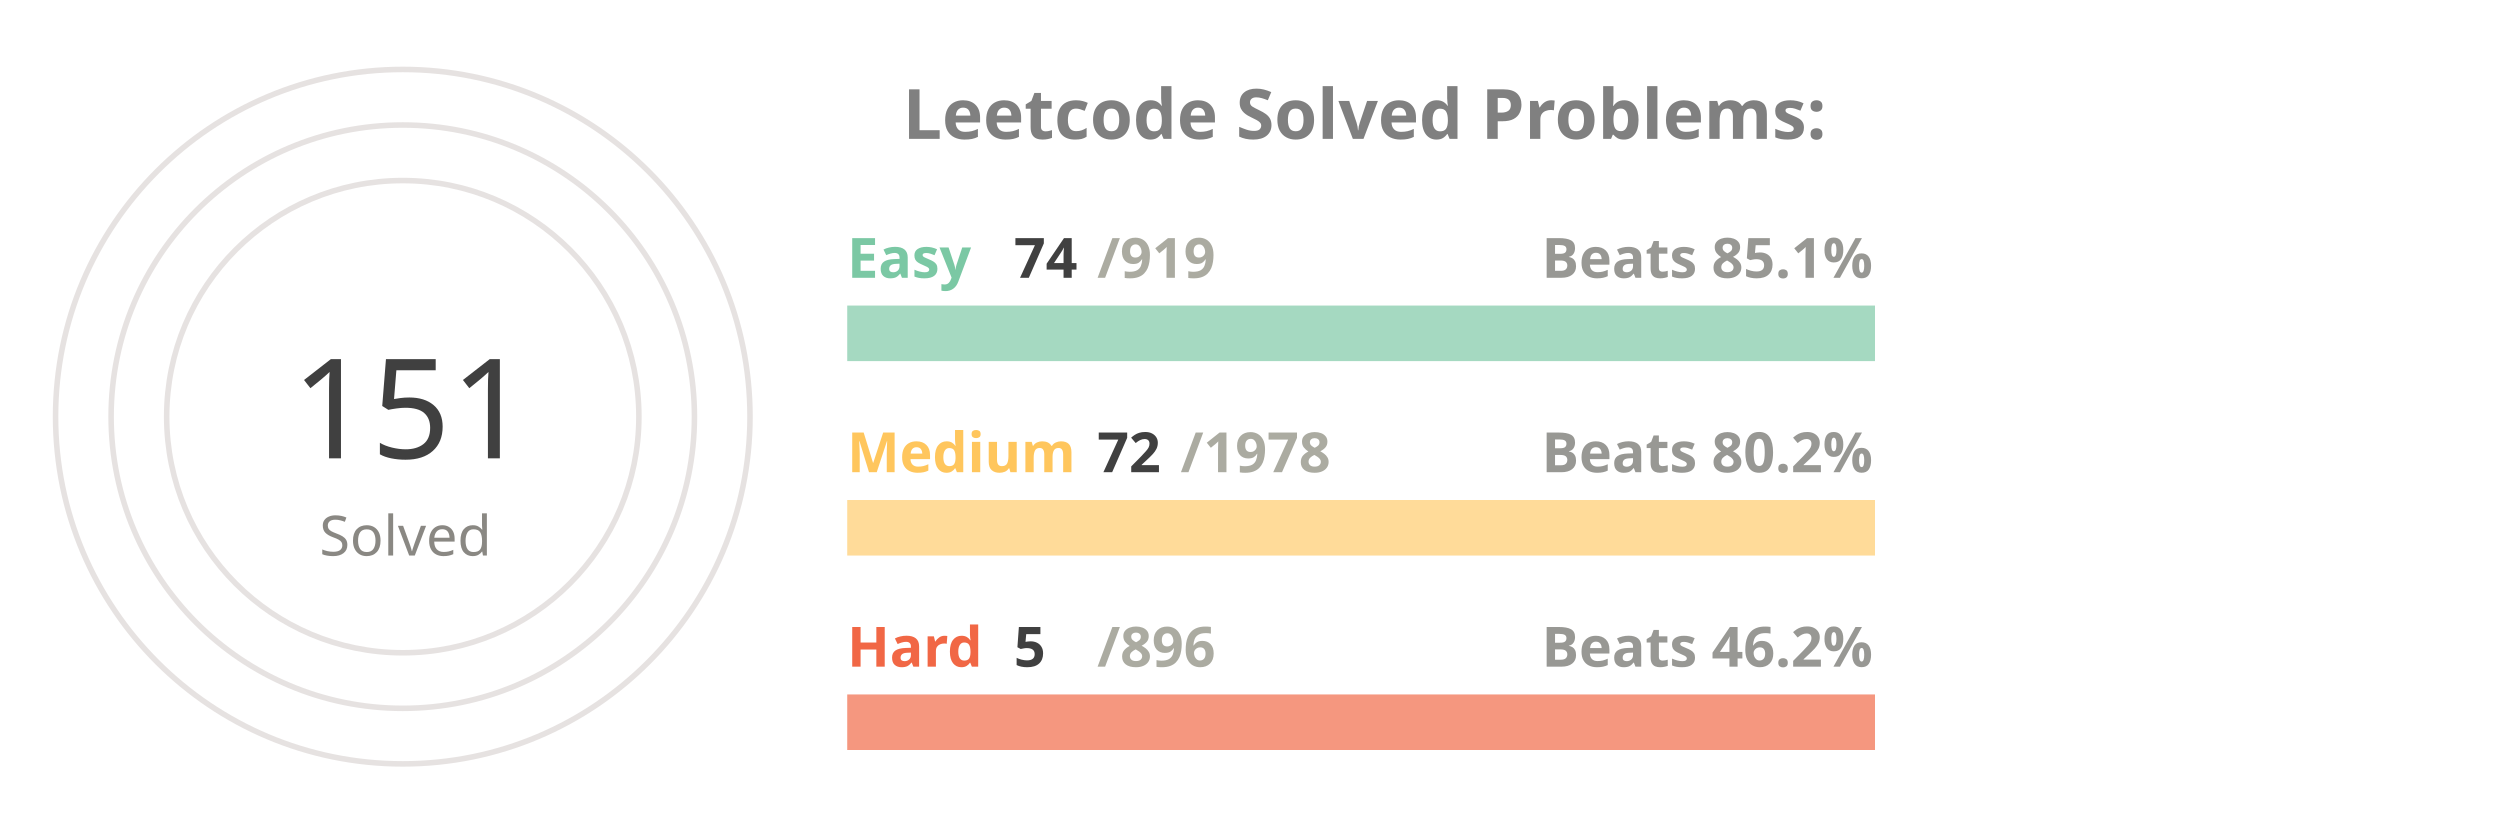
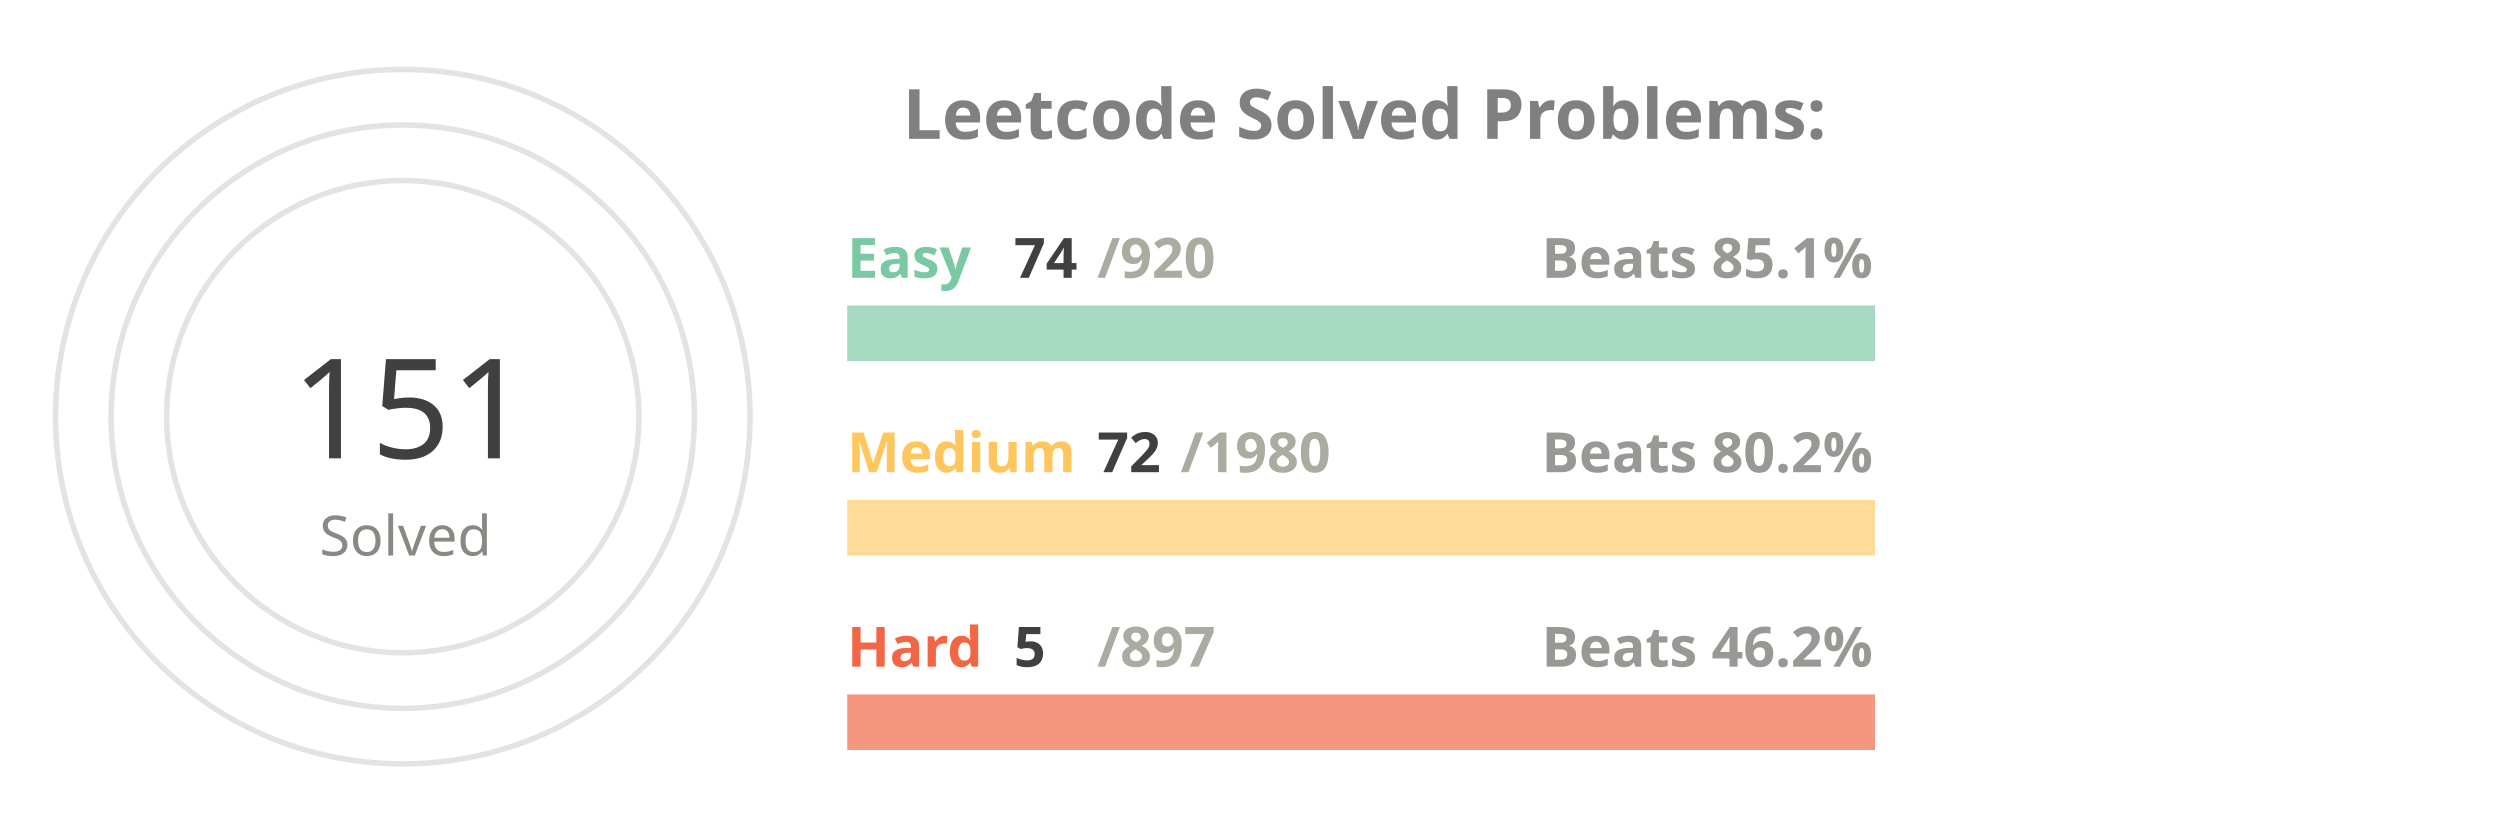
<svg xmlns="http://www.w3.org/2000/svg" viewBox="0 0 650 300" height="200px" width="600px">
  <style>
.label {
	font: bold 25px sans-serif;
	color: #404040;
	-webkit-text-stroke: 1px white;
  }
.name {
	font: bold 20px sans-serif;
	color: #404040;
  }

.line {
	stroke-dasharray: 1000;
	stroke-dashoffset: 1000;
	animation: dash 3.5s ease-in-out forwards;	
	animation-iteration-count: infinite;
	animation-direction: alternate-reverse;
}

.totalSum {
	font: 50px sans-serif;
}

.totalSumLabel {
	font: 20px sans-serif;
}

.path {
	stroke-dasharray: 1000;
	stroke-dashoffset: 1000;
	animation: dash 3.5s ease-in-out forwards;	
	animation-iteration-count: infinite;
	animation-direction: alternate-reverse;
}
  
@keyframes dash {
	to {
		stroke-dashoffset: 0;
	}
}

</style>
  <g stroke="#E6E2E1" fill="none" stroke-width="2">
    <circle cx="20" cy="150" r="125" />
    <circle cx="20" cy="150" r="105" />
    <circle cx="20" cy="150" r="85" />
  </g>
  <g fill="none" stroke-width="20">
    <line x1="180" y1="120" x2="550" y2="120" stroke="#a5d9c1" />
    <line x1="180" y1="190" x2="550" y2="190" stroke="#ffdb99" />
    <line x1="180" y1="260" x2="550" y2="260" stroke="#f5977f" />
  </g>
  <g fill="none" stroke-width="20" class="line">
    <line x1="180" y1="120" x2="209" y2="120" stroke="#7BC8A4" />
    <line x1="180" y1="190" x2="193" y2="190" stroke="#FFC65D" />
    <line x1="180" y1="260" x2="182" y2="260" stroke="#F16745" />
  </g>
  <g fill="none" stroke-width="20" stroke-linecap="round" class="path">
    <path d="M 20 25 A 125 125 45 0 1 78 39" stroke="#7BC8A4" />
    <path d="M 20 45 A 105 105 45 0 1 38 46" stroke="#FFC65D" />
    <path d="M 20 65 A 85 85 45 0 1 20 65" stroke="#F16745" />
  </g>
  <g class="name">
    <text x="180" y="100" fill="#7BC8A4">Easy</text>
    <text x="240" y="100" fill="#404040">74</text>
-     <text x="270" y="100" fill="#ABABA1">/919</text>
+     <text x="270" y="100" fill="#ABABA1">/920</text>
    <text x="430" y="100" fill="#989894">Beats 85.1%</text>
    <text x="180" y="170" fill="#FFC65D">Medium</text>
    <text x="270" y="170" fill="#404040">72</text>
-     <text x="300" y="170" fill="#ABABA1">/1978</text>
+     <text x="300" y="170" fill="#ABABA1">/1980</text>
    <text x="430" y="170" fill="#989894">Beats 80.2%</text>
    <text x="180" y="240" fill="#F16745">Hard</text>
    <text x="240" y="240" fill="#404040">5</text>
-     <text x="270" y="240" fill="#ABABA1">/896</text>
+     <text x="270" y="240" fill="#ABABA1">/897</text>
    <text x="430" y="240" fill="#989894">Beats 46.2%</text>
  </g>
  <g>
    <text x="-20" y="165" fill="#404040" class="totalSum">151</text>
    <text x="-10" y="200" fill="#8A8883" class="totalSumLabel">Solved</text>
  </g>
  <g class="label">
    <text x="200" y="50" fill="gray">Leetcode Solved Problems:</text>
  </g>
</svg>
